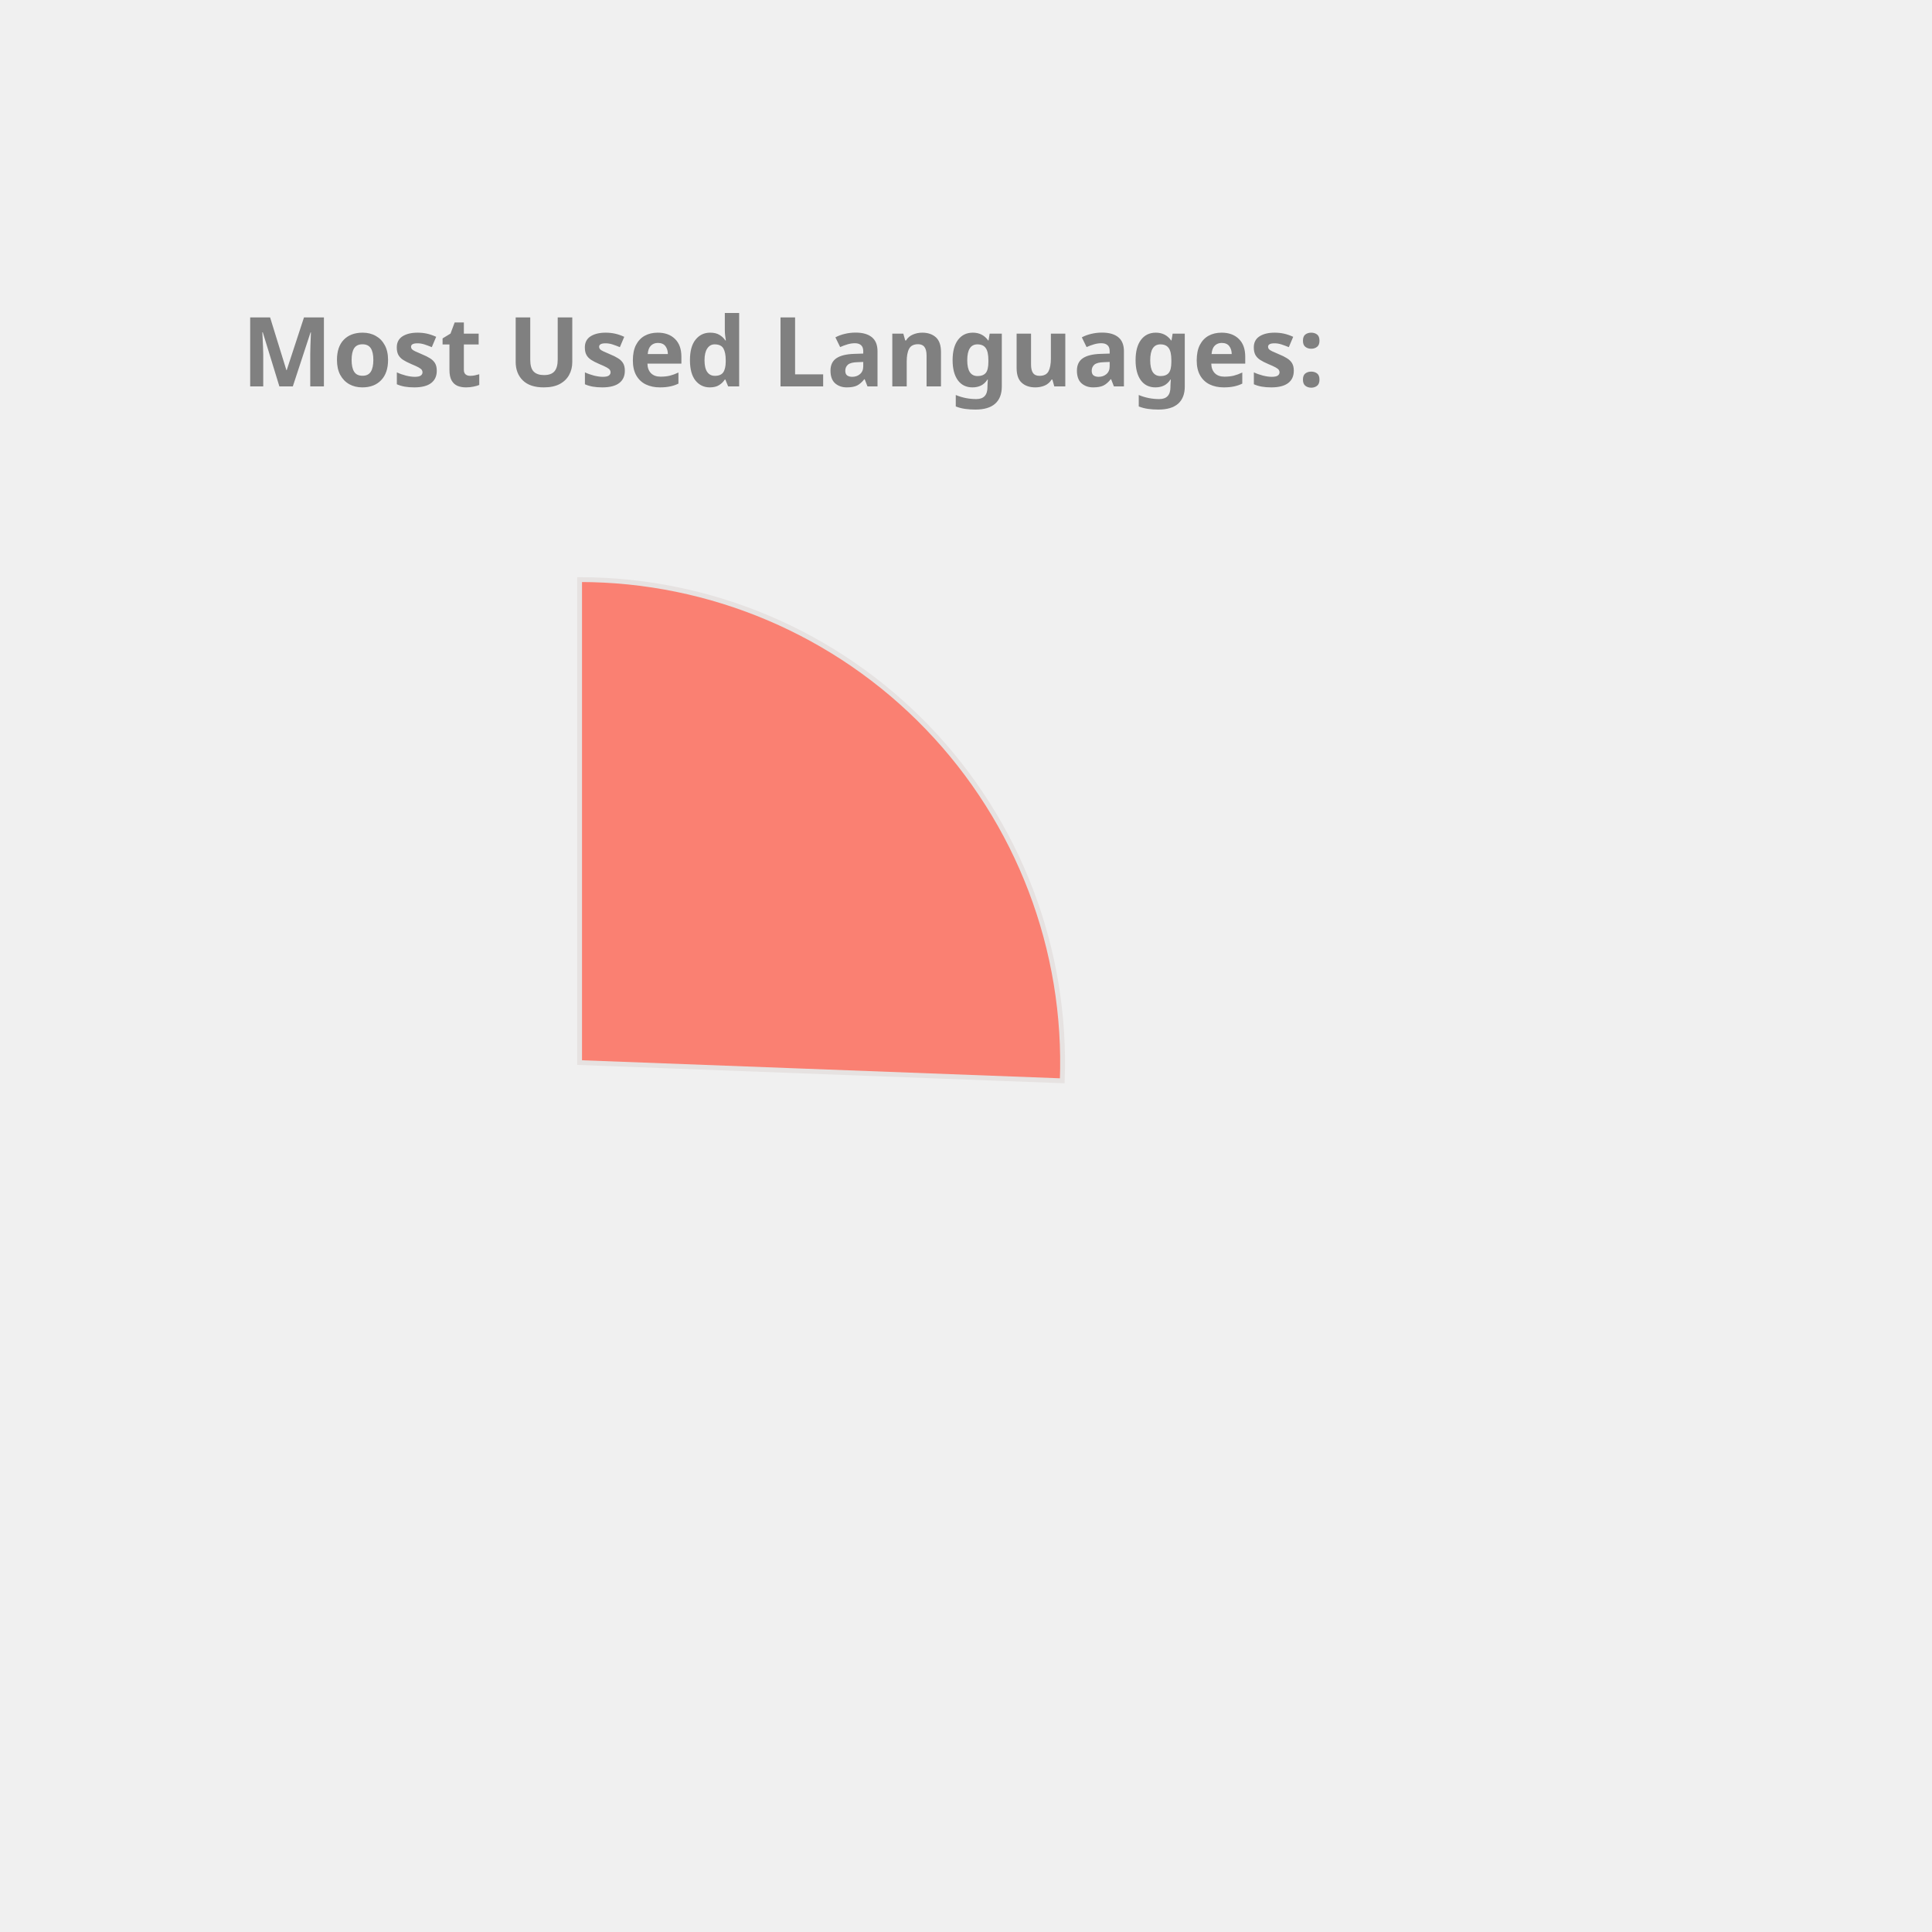
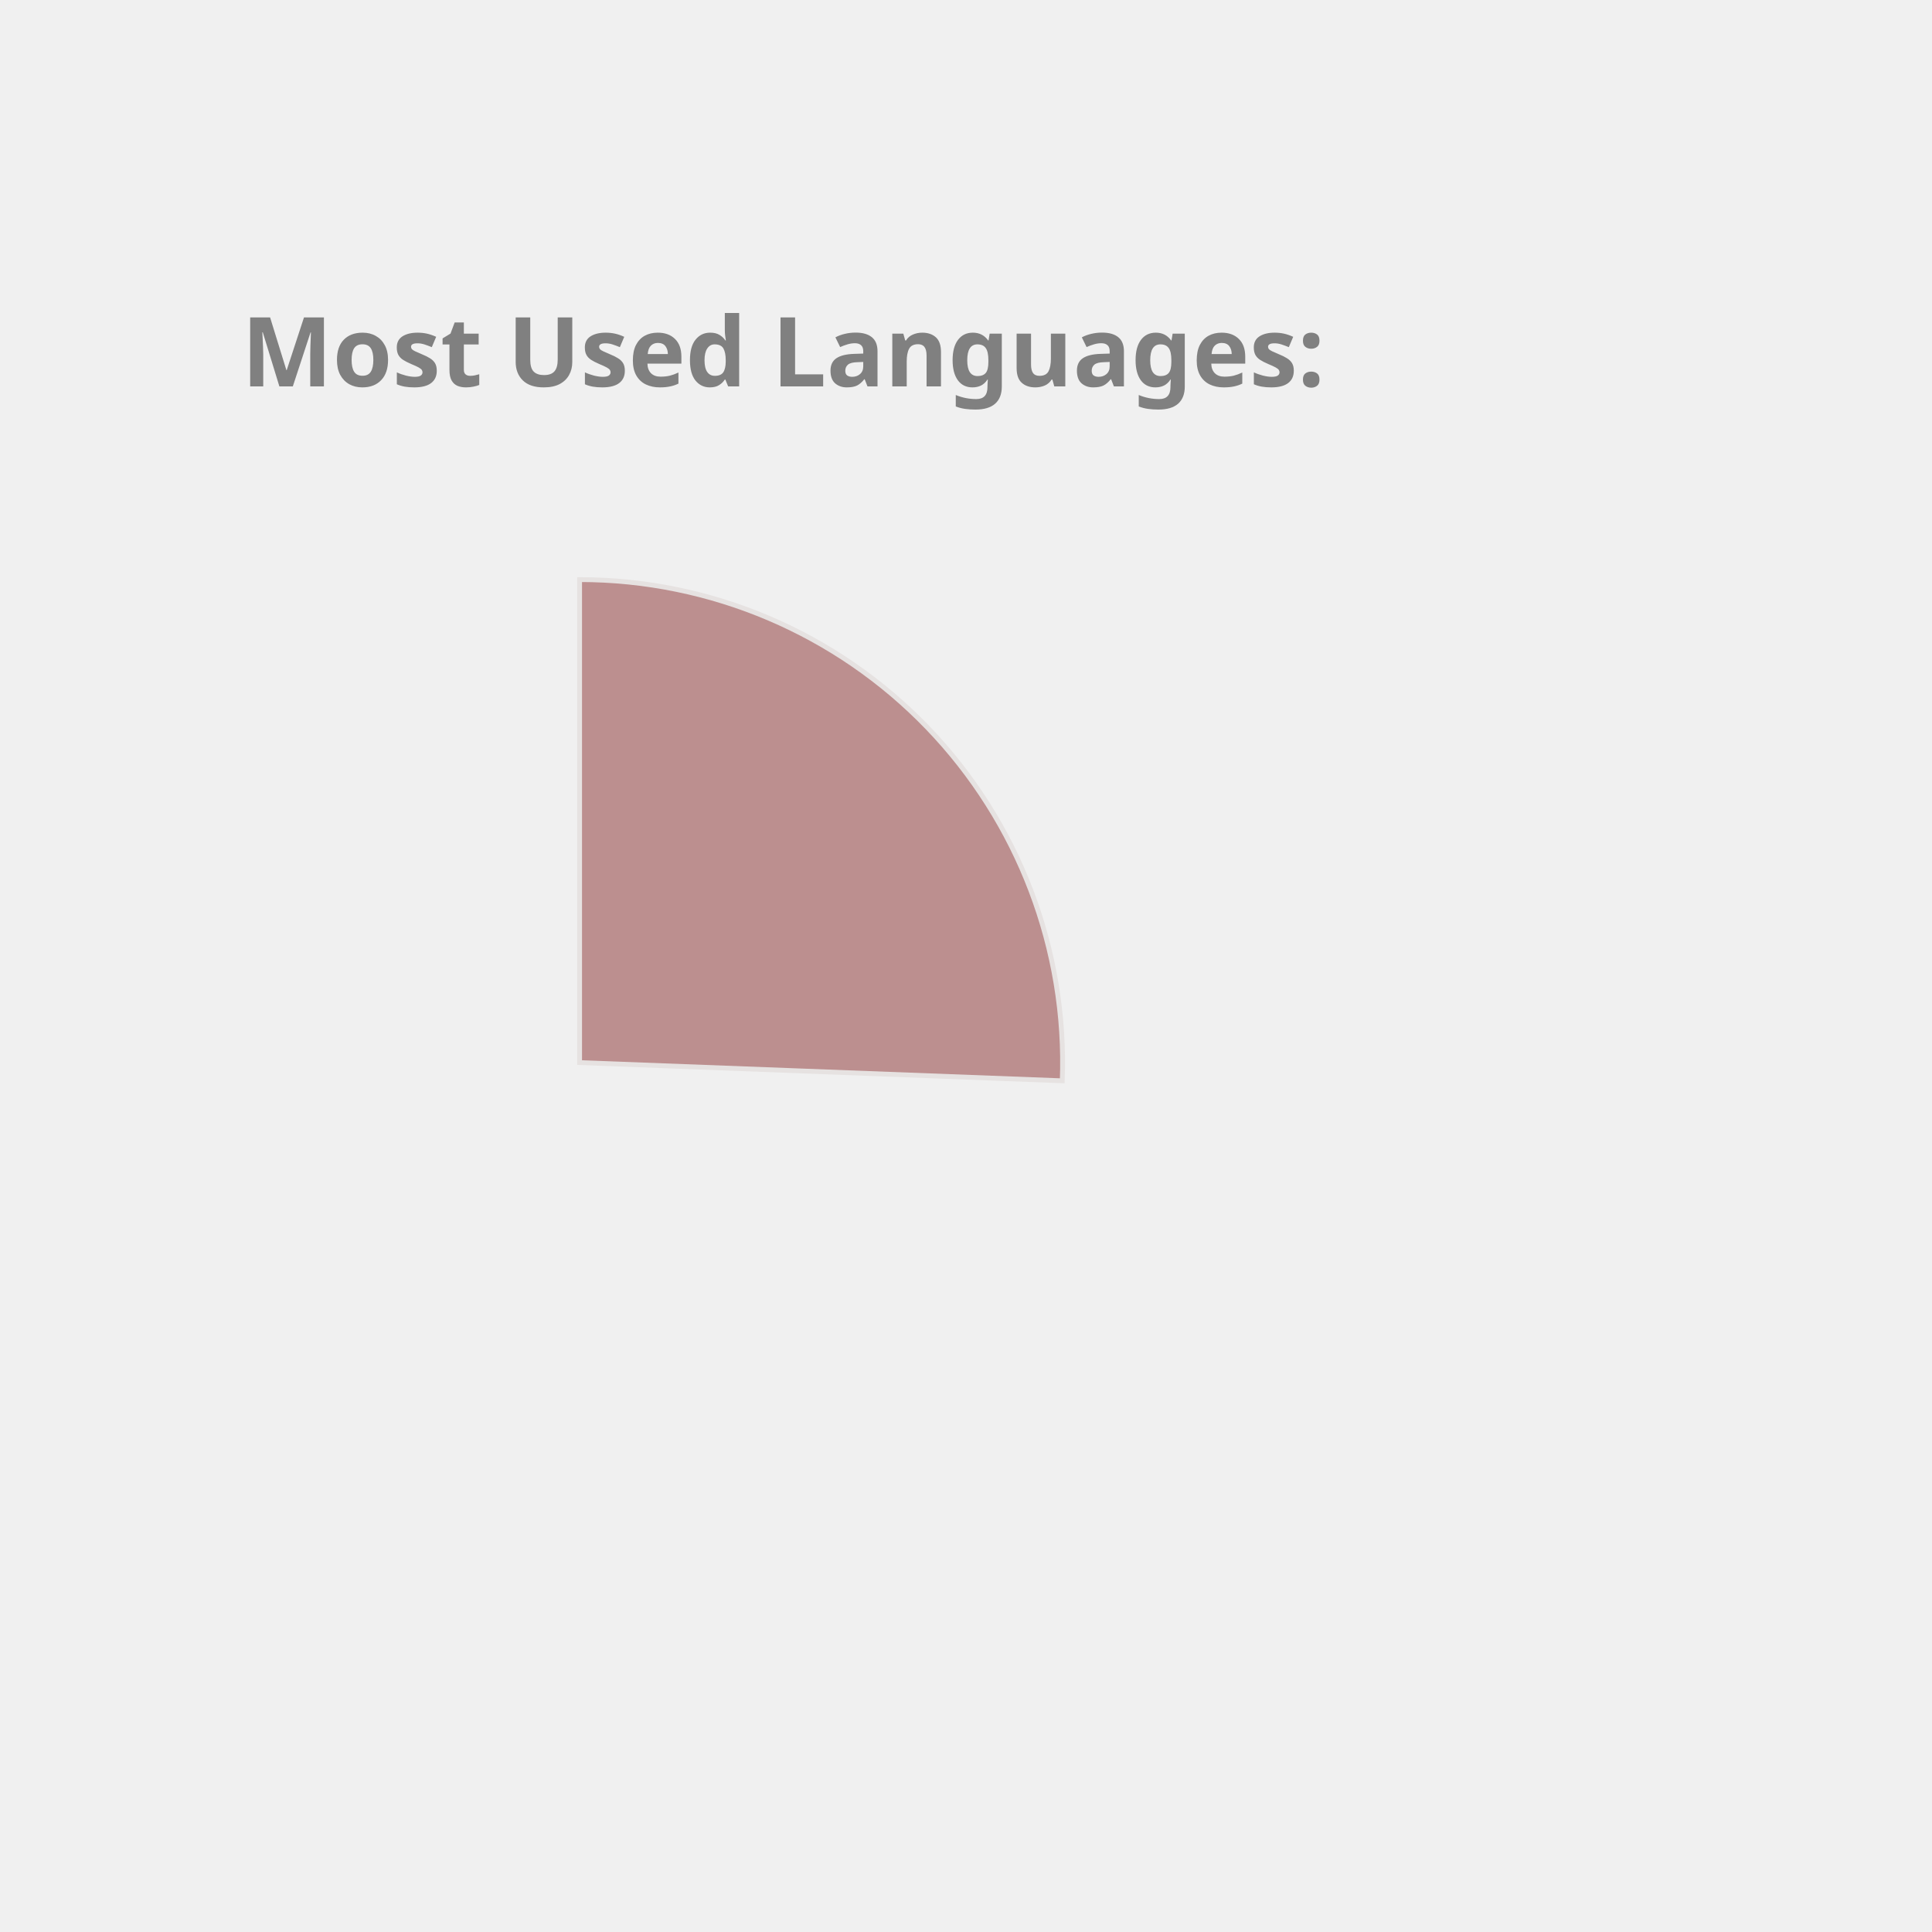
<svg xmlns="http://www.w3.org/2000/svg" height="350px" width="350px" viewBox="0 0 400 400">
  <style> 
        .label {
                font: bold 20px sans-serif;
                color: #404040;
                -webkit-text-stroke: 1px white;
        }

        path {
                stroke: #E6E2E1;
                stroke-width: 1px;
                transform: translate(60px, 100px);
        }

        .path_1 {
                animation: fadeIn 5s linear forwards;
        }

        .path_2 {
                transform: scale(0);
                animation: fadeIn 5s linear forwards 5s;
        }


        
        .path_3 {
                transform: scale(0);
                animation: fadeIn 5s linear forwards 10s;
        }


        .path_4 {
                transform: scale(0);
                animation: fadeIn 5s linear forwards 15s;
        }

        .path_5 {
                transform: scale(0);
                animation: fadeIn 5s linear forwards 20s;
        }

        .path_6 {
                transform: scale(0);
                animation: fadeIn 5s linear forwards 25s;
        }

        .path_7 {
                transform: scale(0);
                animation: fadeIn 5s linear forwards 30s;
        }

        .path_8 {
                transform: scale(0);
                animation: fadeIn 5s linear forwards 35s;
        }

        .path_9 {
                transform: scale(0);
                animation: fadeIn 5s linear forwards 40s;
        }

        .path_10 {
                transform: scale(0);
                animation: fadeIn 5s linear forwards 45s;
        }

        @keyframes fadeIn {
                0% {                        
                        transform: translate(250px, 300px) rotate(0deg) scale(0);
                        
                }
                50% {
                        transform: translate(150px, 220px) rotate(180deg) scale(0.5);
                        
                }
                
                100% {
                        transform: translate(60px, 120px) rotate(360deg) scale(1);
                        
                }
        }
        .txt_1 {
                opacity: 0;
                animation: txtShow 5s linear forwards 0s;
        }

        .txt_2 {
                opacity: 0;
                animation: txtShow 5s linear forwards 5s;
        }

        .txt_3 {
                opacity: 0;
                animation: txtShow 5s linear forwards 10s;
        }

        .txt_4 {
                opacity: 0;
                animation: txtShow 5s linear forwards 15s;
        }

        .txt_5 {
                opacity: 0;
                animation: txtShow 5s linear forwards 20s;
        }

        .txt_6 {
                opacity: 0;
                animation: txtShow 5s linear forwards 25s;
        }

        .txt_7 {
                opacity: 0;
                animation: txtShow 5s linear forwards 30s;
        }

        .txt_8 {
                opacity: 0;
                animation: txtShow 5s linear forwards 35s;
        }

        .txt_9 {
                opacity: 0;
                animation: txtShow 5s linear forwards 40s;
        }

        .txt_10 {
                opacity: 0;
                animation: txtShow 5s linear forwards 45s;
        }

        @keyframes txtShow {
                0% {                        
                        opacity: 0;
                        transform: translate(0px, 0px) scale(0);
                }
                100% {
                        opacity: 1;
                        transform: translate(0px, 0px) scale(1);
                        
                }
        }
</style>
-   <path class="path_1" d="M 60,120 L 60,20 A 100,100 0 0 1 159.929,123.769 Z" fill="Salmon" stroke="#fff" stroke-width="2" />
-   <text class="txt_1" x="260" y="150" fill="Salmon" stroke="Salmon" stroke-width="1">C++</text>
-   <path class="path_2" d="M 60,120 L 159.929,123.769 A 100,100 0 0 1 79.355,218.109 Z" fill="MediumTurquoise" stroke="#fff" stroke-width="2" />
-   <text class="txt_2" x="260" y="170" fill="MediumTurquoise" stroke="MediumTurquoise" stroke-width="1">Python</text>
-   <path class="path_3" d="M 60,120 L 79.355,218.109 A 100,100 0 0 1 -27.018,169.273 Z" fill="RosyBrown" stroke="#fff" stroke-width="2" />
-   <text class="txt_3" x="260" y="190" fill="RosyBrown" stroke="RosyBrown" stroke-width="1">JavaScript</text>
-   <path class="path_4" d="M 60,120 L -27.018,169.273 A 100,100 0 0 1 -37.727,98.799 Z" fill="Coral" stroke="#fff" stroke-width="2" />
-   <text class="txt_4" x="260" y="210" fill="Coral" stroke="Coral" stroke-width="1">Jupyter Notebook</text>
-   <path class="path_5" d="M 60,120 L -37.727,98.799 A 100,100 0 0 1 0.21,39.843 Z" fill="Orchid" stroke="#fff" stroke-width="2" />
-   <text class="txt_5" x="260" y="230" fill="Orchid" stroke="Orchid" stroke-width="1">Java</text>
-   <path class="path_6" d="M 60,120 L 0.21,39.843 A 100,100 0 0 1 35.131,23.142 Z" fill="MediumAquaMarine" stroke="#fff" stroke-width="2" />
-   <text class="txt_6" x="260" y="250" fill="MediumAquaMarine" stroke="MediumAquaMarine" stroke-width="1">HTML</text>
-   <path class="path_7" d="M 60,120 L 35.131,23.142 A 100,100 0 0 1 48.714,20.639 Z" fill="IndianRed" stroke="#fff" stroke-width="2" />
-   <text class="txt_7" x="260" y="270" fill="IndianRed" stroke="IndianRed" stroke-width="1">TypeScript</text>
-   <path class="path_8" d="M 60,120 L 48.714,20.639 A 100,100 0 0 1 55.603,20.097 Z" fill="Pink" stroke="#fff" stroke-width="2" />
-   <text class="txt_8" x="260" y="290" fill="Pink" stroke="Pink" stroke-width="1">Shell</text>
-   <path class="path_9" d="M 60,120 L 55.603,20.097 A 100,100 0 0 1 58.743,20.008 Z" fill="SteelBlue" stroke="#fff" stroke-width="2" />
-   <text class="txt_9" x="260" y="310" fill="SteelBlue" stroke="SteelBlue" stroke-width="1">CSS</text>
+   <path class="path_1" d="M 60,120 L 60,20 A 100,100 0 0 1 159.929,123.769 Z" fill="RosyBrown" stroke="#fff" stroke-width="2" />
+   <text class="txt_1" x="260" y="150" fill="RosyBrown" stroke="RosyBrown" stroke-width="1">C++</text>
+   <path class="path_2" d="M 60,120 L 159.929,123.769 A 100,100 0 0 1 79.355,218.109 Z" fill="Crimson" stroke="#fff" stroke-width="2" />
+   <text class="txt_2" x="260" y="170" fill="Crimson" stroke="Crimson" stroke-width="1">Python</text>
+   <path class="path_3" d="M 60,120 L 79.355,218.109 A 100,100 0 0 1 -27.018,169.273 Z" fill="RoyalBlue" stroke="#fff" stroke-width="2" />
+   <text class="txt_3" x="260" y="190" fill="RoyalBlue" stroke="RoyalBlue" stroke-width="1">JavaScript</text>
+   <path class="path_4" d="M 60,120 L -27.018,169.273 A 100,100 0 0 1 -37.727,98.799 Z" fill="Salmon" stroke="#fff" stroke-width="2" />
+   <text class="txt_4" x="260" y="210" fill="Salmon" stroke="Salmon" stroke-width="1">Jupyter Notebook</text>
+   <path class="path_5" d="M 60,120 L -37.727,98.799 A 100,100 0 0 1 0.21,39.843 Z" fill="SteelBlue" stroke="#fff" stroke-width="2" />
+   <text class="txt_5" x="260" y="230" fill="SteelBlue" stroke="SteelBlue" stroke-width="1">Java</text>
+   <path class="path_6" d="M 60,120 L 0.21,39.843 A 100,100 0 0 1 35.131,23.142 Z" fill="Pink" stroke="#fff" stroke-width="2" />
+   <text class="txt_6" x="260" y="250" fill="Pink" stroke="Pink" stroke-width="1">HTML</text>
+   <path class="path_7" d="M 60,120 L 35.131,23.142 A 100,100 0 0 1 48.714,20.639 Z" fill="MediumSlateBlue" stroke="#fff" stroke-width="2" />
+   <text class="txt_7" x="260" y="270" fill="MediumSlateBlue" stroke="MediumSlateBlue" stroke-width="1">TypeScript</text>
+   <path class="path_8" d="M 60,120 L 48.714,20.639 A 100,100 0 0 1 55.603,20.097 Z" fill="IndianRed" stroke="#fff" stroke-width="2" />
+   <text class="txt_8" x="260" y="290" fill="IndianRed" stroke="IndianRed" stroke-width="1">Shell</text>
+   <path class="path_9" d="M 60,120 L 55.603,20.097 A 100,100 0 0 1 58.743,20.008 Z" fill="Tomato" stroke="#fff" stroke-width="2" />
+   <text class="txt_9" x="260" y="310" fill="Tomato" stroke="Tomato" stroke-width="1">CSS</text>
  <g class="label">
    <text x="50" y="80" fill="grey">Most Used Languages:</text>
  </g>
</svg>
